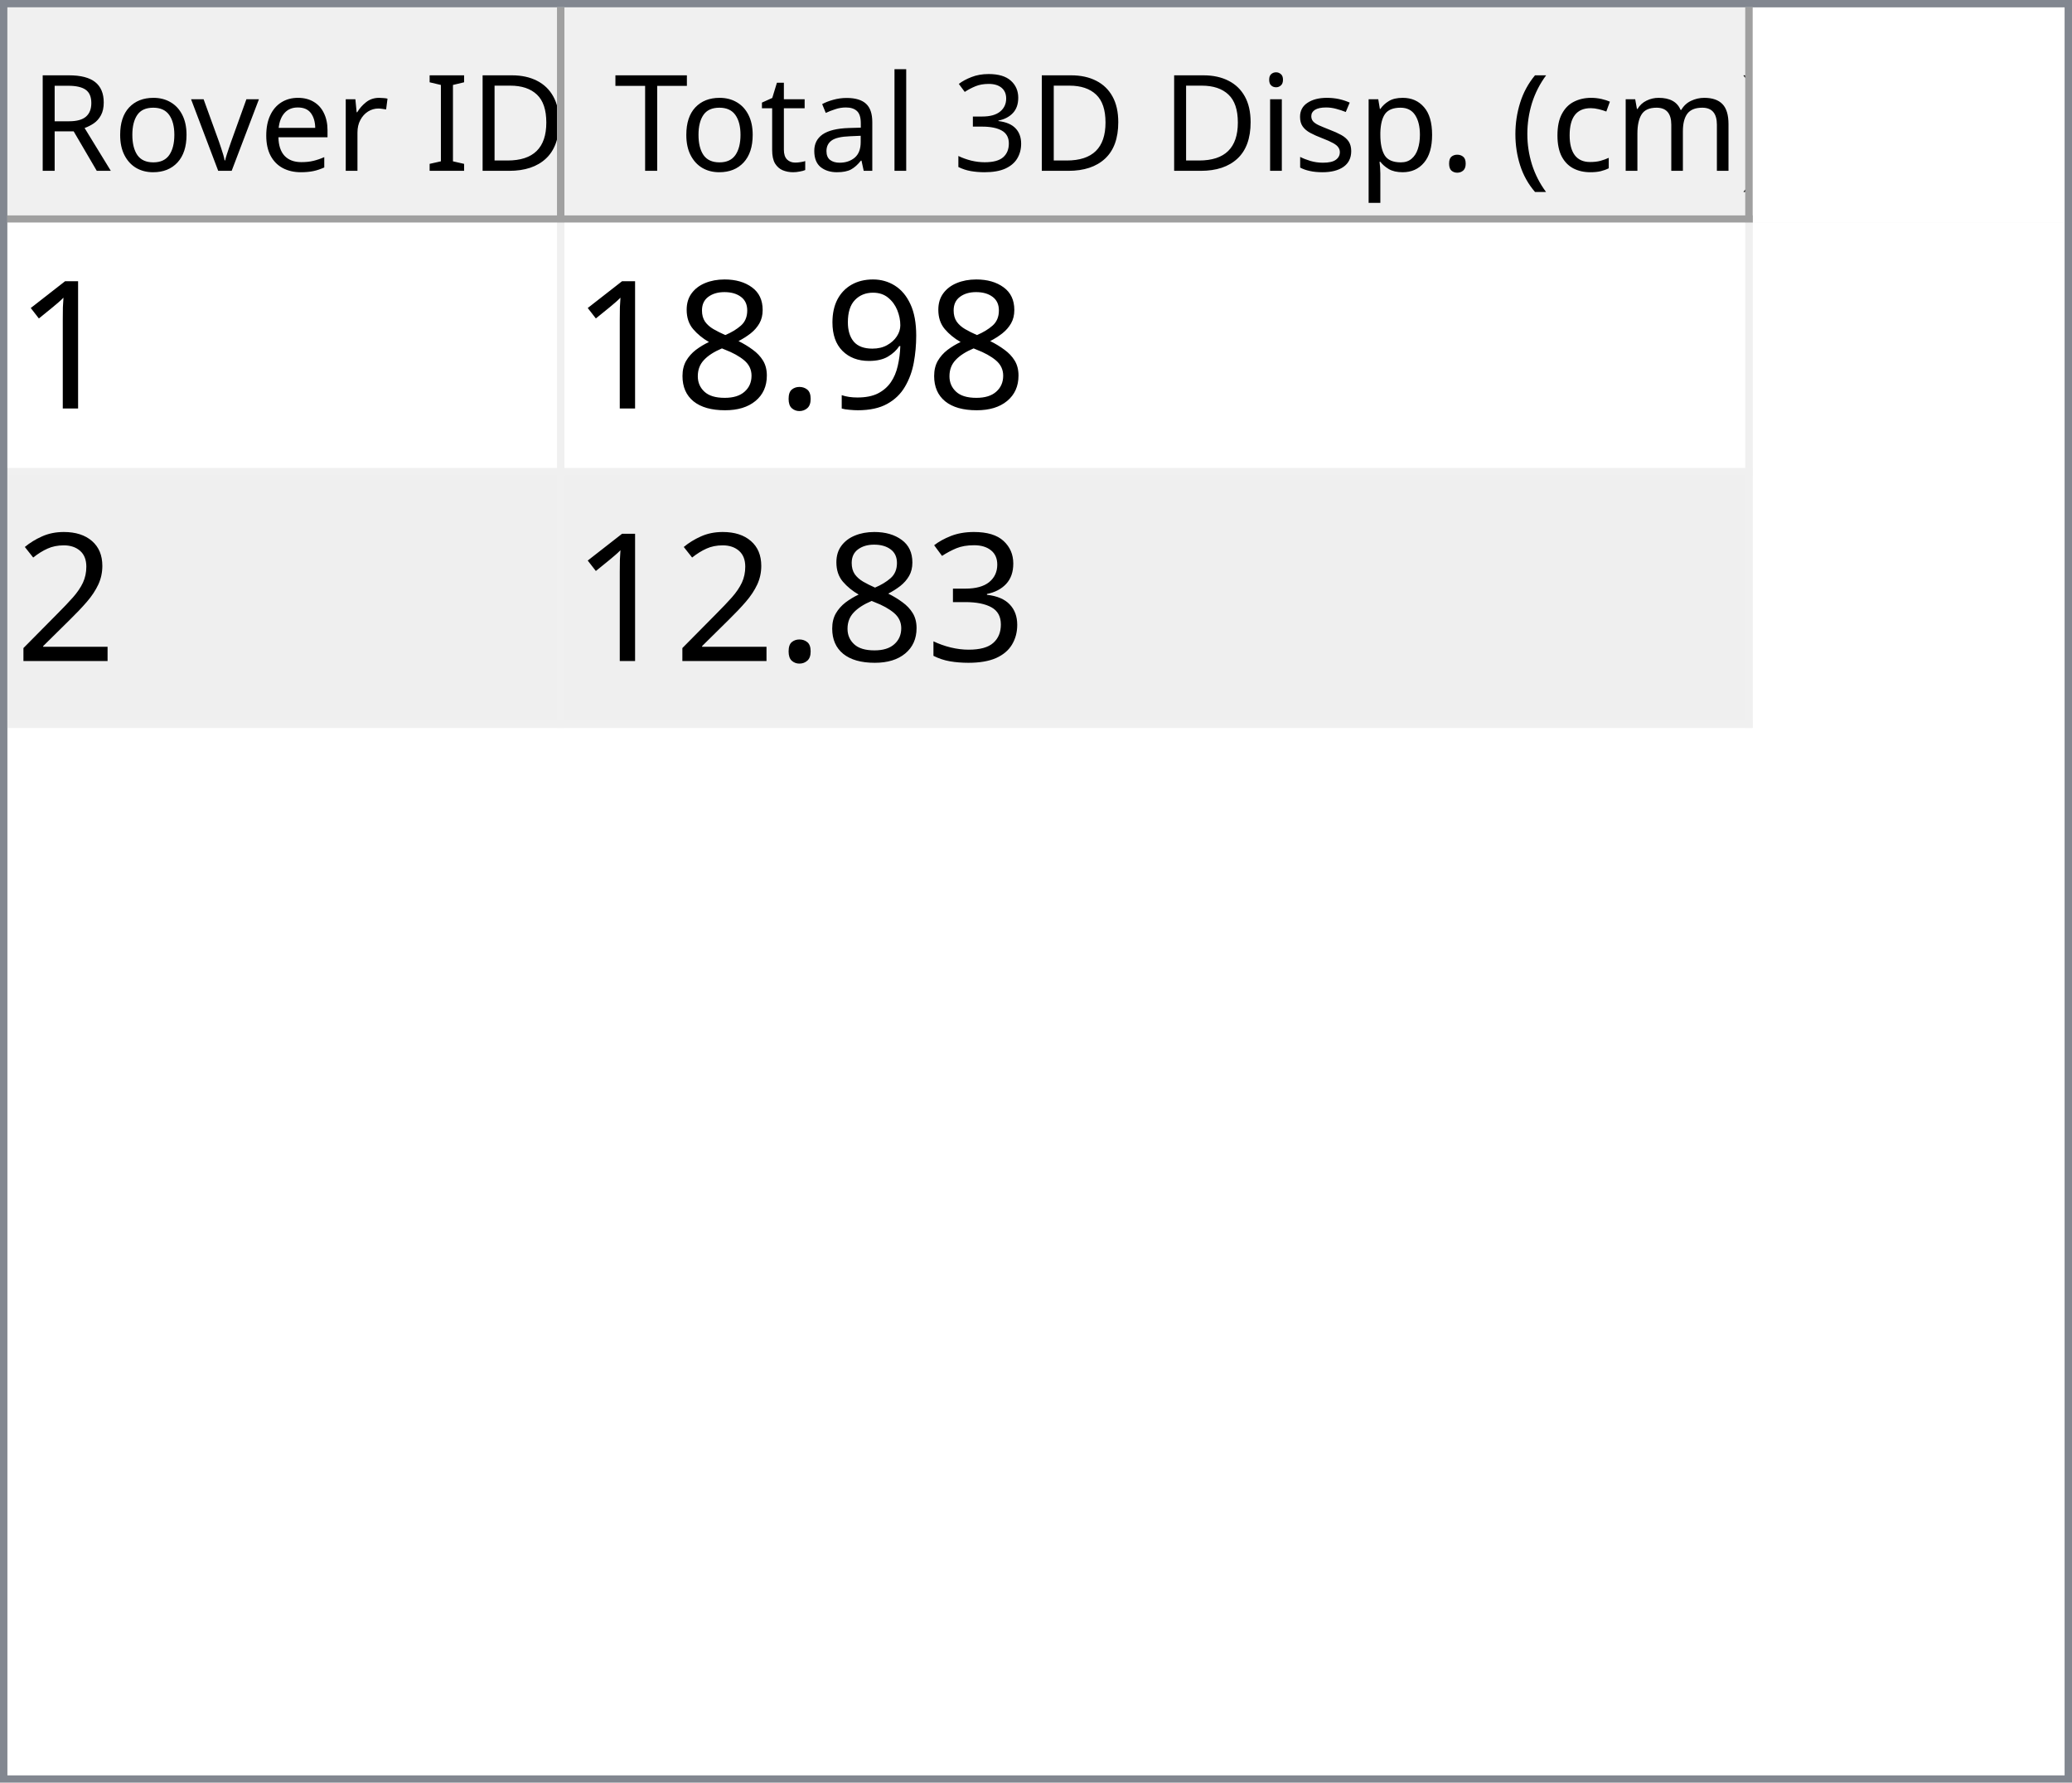
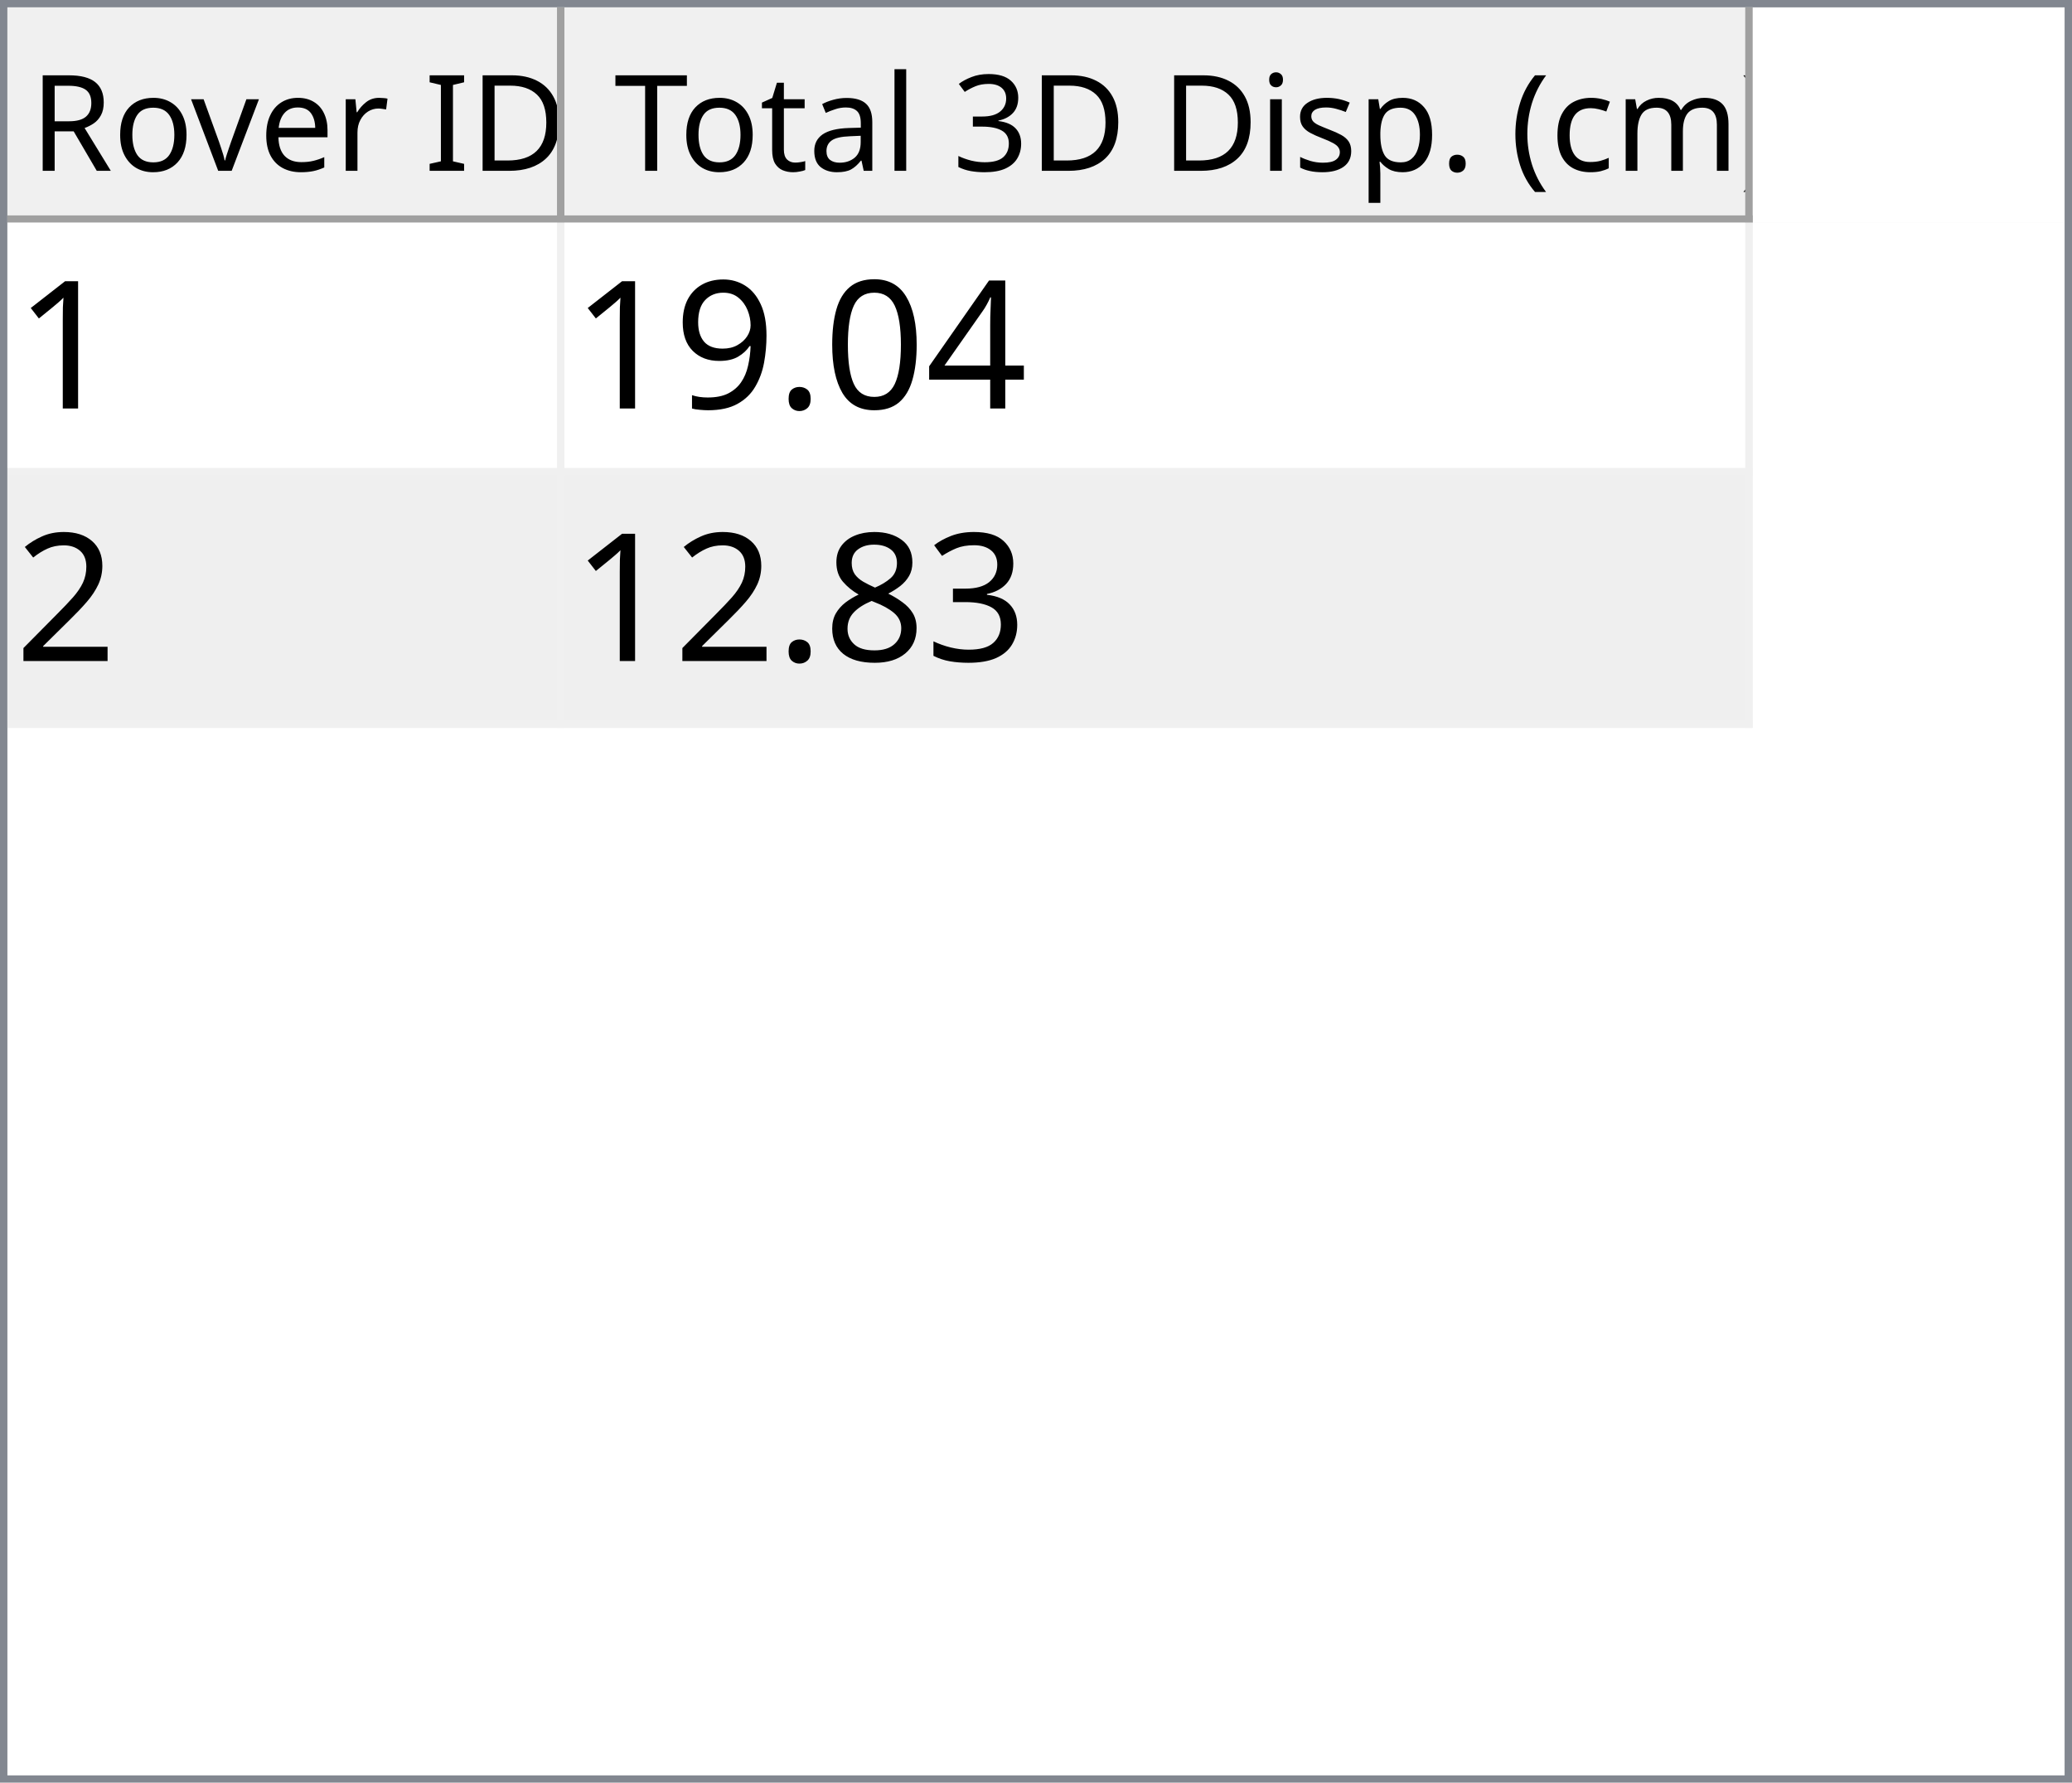
<svg xmlns="http://www.w3.org/2000/svg" style="fill-opacity:1; color-rendering:auto; color-interpolation:auto; text-rendering:auto; stroke:black; stroke-linecap:square; stroke-miterlimit:10; shape-rendering:auto; stroke-opacity:1; fill:black; stroke-dasharray:none; font-weight:normal; stroke-width:1; font-family:'Dialog'; font-style:normal; stroke-linejoin:miter; font-size:12px; stroke-dashoffset:0; image-rendering:auto;" width="279" height="240">
  <defs id="genericDefs" />
  <g>
    <defs id="defs1">
      <clipPath clipPathUnits="userSpaceOnUse" id="clipPath1">
        <path d="M0 0 L279 0 L279 240 L0 240 L0 0 Z" />
      </clipPath>
      <clipPath clipPathUnits="userSpaceOnUse" id="clipPath2">
        <path d="M0 0 L0 240 L279 240 L279 0 Z" />
      </clipPath>
      <clipPath clipPathUnits="userSpaceOnUse" id="clipPath3">
        <path d="M0 0 L0 29 L277 29 L277 0 Z" />
      </clipPath>
      <clipPath clipPathUnits="userSpaceOnUse" id="clipPath4">
        <path d="M0 0 L0 29 L75 29 L75 0 Z" />
      </clipPath>
      <clipPath clipPathUnits="userSpaceOnUse" id="clipPath5">
        <path d="M1 1 L1 28 L74 28 L74 1 Z" />
      </clipPath>
      <clipPath clipPathUnits="userSpaceOnUse" id="clipPath6">
        <path d="M0 0 L0 27 L73 27 L73 0 Z" />
      </clipPath>
      <clipPath clipPathUnits="userSpaceOnUse" id="clipPath7">
        <path d="M-0.5 -0.5 L-0.5 28.5 L74.5 28.5 L74.5 -0.5 Z" />
      </clipPath>
      <clipPath clipPathUnits="userSpaceOnUse" id="clipPath8">
        <path d="M0 0 L0 29 L160 29 L160 0 Z" />
      </clipPath>
      <clipPath clipPathUnits="userSpaceOnUse" id="clipPath9">
        <path d="M1 1 L1 28 L159 28 L159 1 Z" />
      </clipPath>
      <clipPath clipPathUnits="userSpaceOnUse" id="clipPath10">
        <path d="M0 0 L0 27 L158 27 L158 0 Z" />
      </clipPath>
      <clipPath clipPathUnits="userSpaceOnUse" id="clipPath11">
        <path d="M-0.5 -0.5 L-0.5 28.5 L159.5 28.5 L159.5 -0.5 Z" />
      </clipPath>
      <clipPath clipPathUnits="userSpaceOnUse" id="clipPath12">
        <path d="M0 0 L0 209 L277 209 L277 0 Z" />
      </clipPath>
      <clipPath clipPathUnits="userSpaceOnUse" id="clipPath13">
        <path d="M0 0 L0 68 L235 68 L235 0 Z" />
      </clipPath>
      <clipPath clipPathUnits="userSpaceOnUse" id="clipPath14">
        <path d="M-0.5 -0.5 L-0.5 67.5 L234.5 67.5 L234.5 -0.5 Z" />
      </clipPath>
      <clipPath clipPathUnits="userSpaceOnUse" id="clipPath15">
        <path d="M0 0 L0 33 L74 33 L74 0 Z" />
      </clipPath>
      <clipPath clipPathUnits="userSpaceOnUse" id="clipPath16">
        <path d="M0 0 L0 33 L159 33 L159 0 Z" />
      </clipPath>
      <font horiz-adv-x="64.551" id="font1">
        <font-face ascent="107.91" descent="25.098" units-per-em="100" style="font-style:normal; font-family:Segoe UI; font-weight:normal;" />
        <missing-glyph horiz-adv-x="64.551" d="M8.109 0 L8.109 68.266 L56.453 68.266 L56.453 0 L8.109 0 ZM15.328 7.234 L49.219 7.234 L49.219 61.031 L15.328 61.031 L15.328 7.234 Z" />
        <glyph unicode="D" horiz-adv-x="70.117" d="M9.188 0 L9.188 70.016 L28.516 70.016 Q65.531 70.016 65.531 35.891 Q65.531 19.672 55.25 9.836 Q44.969 0 27.734 0 L9.188 0 ZM17.391 62.594 L17.391 7.422 L27.828 7.422 Q41.609 7.422 49.273 14.797 Q56.938 22.172 56.938 35.688 Q56.938 62.594 28.328 62.594 L17.391 62.594 Z" />
        <glyph unicode="I" horiz-adv-x="26.611" d="M17.391 0 L9.188 0 L9.188 70.016 L17.391 70.016 L17.391 0 Z" />
        <glyph unicode=" " horiz-adv-x="27.393" d="" />
        <glyph unicode="r" horiz-adv-x="34.766" d="M34.188 41.891 Q32.078 43.5 28.125 43.5 Q23 43.5 19.555 38.672 Q16.109 33.844 16.109 25.484 L16.109 0 L8.109 0 L8.109 50 L16.109 50 L16.109 39.703 L16.312 39.703 Q18.016 44.969 21.531 47.922 Q25.047 50.875 29.391 50.875 Q32.516 50.875 34.188 50.203 L34.188 41.891 Z" />
        <glyph unicode="e" horiz-adv-x="52.295" d="M48.297 23 L12.984 23 Q13.188 14.656 17.484 10.109 Q21.781 5.562 29.297 5.562 Q37.75 5.562 44.828 11.141 L44.828 3.609 Q38.234 -1.172 27.391 -1.172 Q16.797 -1.172 10.742 5.641 Q4.688 12.453 4.688 24.812 Q4.688 36.469 11.305 43.82 Q17.922 51.172 27.734 51.172 Q37.547 51.172 42.922 44.828 Q48.297 38.484 48.297 27.203 L48.297 23 ZM40.094 29.781 Q40.047 36.719 36.75 40.578 Q33.453 44.438 27.594 44.438 Q21.922 44.438 17.969 40.383 Q14.016 36.328 13.094 29.781 L40.094 29.781 Z" />
        <glyph unicode="v" horiz-adv-x="47.9" d="M47.406 50 L27.484 0 L19.625 0 L0.688 50 L9.469 50 L22.172 13.672 Q23.578 9.672 23.922 6.688 L24.125 6.688 Q24.609 10.453 25.688 13.484 L38.969 50 L47.406 50 Z" />
        <glyph unicode="o" horiz-adv-x="58.594" d="M29 -1.172 Q17.922 -1.172 11.305 5.836 Q4.688 12.844 4.688 24.422 Q4.688 37.016 11.57 44.094 Q18.453 51.172 30.172 51.172 Q41.359 51.172 47.633 44.289 Q53.906 37.406 53.906 25.203 Q53.906 13.234 47.141 6.031 Q40.375 -1.172 29 -1.172 ZM29.594 44.438 Q21.875 44.438 17.383 39.188 Q12.891 33.938 12.891 24.703 Q12.891 15.828 17.43 10.695 Q21.969 5.562 29.594 5.562 Q37.359 5.562 41.531 10.594 Q45.703 15.625 45.703 24.906 Q45.703 34.281 41.531 39.359 Q37.359 44.438 29.594 44.438 Z" />
        <glyph unicode="R" horiz-adv-x="59.814" d="M59.375 0 L49.609 0 L37.891 19.625 Q36.281 22.359 34.766 24.289 Q33.25 26.219 31.664 27.438 Q30.078 28.656 28.25 29.219 Q26.422 29.781 24.125 29.781 L17.391 29.781 L17.391 0 L9.188 0 L9.188 70.016 L30.078 70.016 Q34.672 70.016 38.555 68.867 Q42.438 67.719 45.289 65.375 Q48.141 63.031 49.758 59.547 Q51.375 56.062 51.375 51.375 Q51.375 47.703 50.273 44.656 Q49.172 41.609 47.148 39.211 Q45.125 36.812 42.266 35.133 Q39.406 33.453 35.844 32.516 L35.844 32.328 Q37.594 31.547 38.891 30.547 Q40.188 29.547 41.359 28.18 Q42.531 26.812 43.68 25.078 Q44.828 23.344 46.234 21.047 L59.375 0 ZM17.391 62.594 L17.391 37.203 L28.516 37.203 Q31.594 37.203 34.203 38.133 Q36.812 39.062 38.719 40.797 Q40.625 42.531 41.703 45.047 Q42.781 47.562 42.781 50.688 Q42.781 56.297 39.141 59.445 Q35.5 62.594 28.609 62.594 L17.391 62.594 Z" />
        <glyph unicode=")" horiz-adv-x="30.176" d="M8.297 -15.922 L1.172 -15.922 Q16.406 2.344 16.406 26.812 Q16.406 51.469 1.078 70.016 L8.297 70.016 Q23.531 52.156 23.531 26.703 Q23.531 1.375 8.297 -15.922 Z" />
        <glyph unicode="m" horiz-adv-x="86.133" d="M79.109 0 L71.094 0 L71.094 28.719 Q71.094 37.016 68.531 40.727 Q65.969 44.438 59.906 44.438 Q54.781 44.438 51.195 39.75 Q47.609 35.062 47.609 28.516 L47.609 0 L39.594 0 L39.594 29.688 Q39.594 44.438 28.219 44.438 Q22.953 44.438 19.531 40.016 Q16.109 35.594 16.109 28.516 L16.109 0 L8.109 0 L8.109 50 L16.109 50 L16.109 42.094 L16.312 42.094 Q21.625 51.172 31.844 51.172 Q36.969 51.172 40.773 48.312 Q44.578 45.453 46 40.828 Q51.562 51.172 62.594 51.172 Q79.109 51.172 79.109 30.812 L79.109 0 Z" />
        <glyph unicode="c" horiz-adv-x="46.191" d="M42.188 2.297 Q36.422 -1.172 28.516 -1.172 Q17.828 -1.172 11.258 5.789 Q4.688 12.75 4.688 23.828 Q4.688 36.188 11.766 43.68 Q18.844 51.172 30.672 51.172 Q37.25 51.172 42.281 48.734 L42.281 40.531 Q36.719 44.438 30.375 44.438 Q22.703 44.438 17.797 38.945 Q12.891 33.453 12.891 24.516 Q12.891 15.719 17.508 10.641 Q22.125 5.562 29.891 5.562 Q36.422 5.562 42.188 9.906 L42.188 2.297 Z" />
        <glyph unicode="(" horiz-adv-x="30.176" d="M29.109 -15.922 L21.969 -15.922 Q6.844 1.375 6.844 26.703 Q6.844 52.156 21.969 70.016 L29.203 70.016 Q13.875 51.469 13.875 26.812 Q13.875 2.344 29.109 -15.922 Z" />
        <glyph unicode="." horiz-adv-x="21.68" d="M10.891 -1.078 Q8.641 -1.078 7.055 0.539 Q5.469 2.156 5.469 4.391 Q5.469 6.641 7.055 8.273 Q8.641 9.906 10.891 9.906 Q13.188 9.906 14.797 8.273 Q16.406 6.641 16.406 4.391 Q16.406 2.156 14.797 0.539 Q13.188 -1.078 10.891 -1.078 Z" />
        <glyph unicode="p" horiz-adv-x="58.789" d="M16.312 7.234 L16.109 7.234 L16.109 -23 L8.109 -23 L8.109 50 L16.109 50 L16.109 41.219 L16.312 41.219 Q22.219 51.172 33.594 51.172 Q43.266 51.172 48.688 44.461 Q54.109 37.75 54.109 26.469 Q54.109 13.922 48 6.375 Q41.891 -1.172 31.297 -1.172 Q21.578 -1.172 16.312 7.234 ZM16.109 27.391 L16.109 20.406 Q16.109 14.203 20.141 9.883 Q24.172 5.562 30.375 5.562 Q37.641 5.562 41.773 11.133 Q45.906 16.703 45.906 26.609 Q45.906 34.969 42.047 39.703 Q38.188 44.438 31.594 44.438 Q24.609 44.438 20.359 39.578 Q16.109 34.719 16.109 27.391 Z" />
        <glyph unicode="s" horiz-adv-x="42.432" d="M5.078 1.812 L5.078 10.406 Q11.625 5.562 19.484 5.562 Q30.031 5.562 30.031 12.594 Q30.031 14.594 29.125 15.992 Q28.219 17.391 26.68 18.461 Q25.141 19.531 23.07 20.383 Q21 21.234 18.609 22.172 Q15.281 23.484 12.766 24.828 Q10.25 26.172 8.57 27.859 Q6.891 29.547 6.031 31.695 Q5.172 33.844 5.172 36.719 Q5.172 40.234 6.789 42.945 Q8.406 45.656 11.086 47.484 Q13.766 49.312 17.211 50.242 Q20.656 51.172 24.312 51.172 Q30.812 51.172 35.938 48.922 L35.938 40.828 Q30.422 44.438 23.25 44.438 Q21 44.438 19.195 43.922 Q17.391 43.406 16.094 42.477 Q14.797 41.547 14.086 40.258 Q13.375 38.969 13.375 37.406 Q13.375 35.453 14.086 34.133 Q14.797 32.812 16.164 31.789 Q17.531 30.766 19.484 29.938 Q21.438 29.109 23.922 28.125 Q27.25 26.859 29.883 25.516 Q32.516 24.172 34.375 22.484 Q36.234 20.797 37.234 18.602 Q38.234 16.406 38.234 13.375 Q38.234 9.672 36.602 6.938 Q34.969 4.203 32.234 2.398 Q29.5 0.594 25.93 -0.289 Q22.359 -1.172 18.453 -1.172 Q10.75 -1.172 5.078 1.812 Z" />
        <glyph unicode="i" horiz-adv-x="24.219" d="M12.203 62.703 Q10.062 62.703 8.547 64.164 Q7.031 65.625 7.031 67.875 Q7.031 70.125 8.547 71.609 Q10.062 73.094 12.203 73.094 Q14.406 73.094 15.945 71.609 Q17.484 70.125 17.484 67.875 Q17.484 65.719 15.945 64.211 Q14.406 62.703 12.203 62.703 ZM16.109 0 L8.109 0 L8.109 50 L16.109 50 L16.109 0 Z" />
        <glyph unicode="3" horiz-adv-x="53.906" d="M46.531 19.828 Q46.531 15.094 44.75 11.211 Q42.969 7.328 39.719 4.57 Q36.469 1.812 31.93 0.297 Q27.391 -1.219 21.922 -1.219 Q11.922 -1.219 6 2.594 L6 11.188 Q13.094 5.609 22.219 5.609 Q25.875 5.609 28.828 6.539 Q31.781 7.469 33.906 9.227 Q36.031 10.984 37.18 13.477 Q38.328 15.969 38.328 19.094 Q38.328 32.812 18.797 32.812 L12.984 32.812 L12.984 39.594 L18.5 39.594 Q35.797 39.594 35.797 52.484 Q35.797 64.406 22.609 64.406 Q15.188 64.406 8.688 59.422 L8.688 67.188 Q15.375 71.188 24.609 71.188 Q29 71.188 32.57 69.969 Q36.141 68.75 38.68 66.555 Q41.219 64.359 42.609 61.281 Q44 58.203 44 54.5 Q44 40.672 30.031 36.719 L30.031 36.531 Q33.594 36.141 36.625 34.797 Q39.656 33.453 41.852 31.305 Q44.047 29.156 45.289 26.25 Q46.531 23.344 46.531 19.828 Z" />
        <glyph unicode="l" horiz-adv-x="24.219" d="M16.109 0 L8.109 0 L8.109 74.031 L16.109 74.031 L16.109 0 Z" />
        <glyph unicode="a" horiz-adv-x="50.879" d="M43.891 0 L35.891 0 L35.891 7.812 L35.688 7.812 Q30.469 -1.172 20.312 -1.172 Q12.844 -1.172 8.617 2.781 Q4.391 6.734 4.391 13.281 Q4.391 27.297 20.906 29.594 L35.891 31.688 Q35.891 44.438 25.594 44.438 Q16.547 44.438 9.281 38.281 L9.281 46.484 Q16.656 51.172 26.266 51.172 Q43.891 51.172 43.891 32.516 L43.891 0 ZM35.891 25.297 L23.828 23.641 Q18.266 22.859 15.43 20.875 Q12.594 18.891 12.594 13.875 Q12.594 10.203 15.211 7.883 Q17.828 5.562 22.172 5.562 Q28.125 5.562 32.008 9.742 Q35.891 13.922 35.891 20.312 L35.891 25.297 Z" />
        <glyph unicode="t" horiz-adv-x="33.887" d="M31.297 0.484 Q28.469 -1.078 23.828 -1.078 Q10.688 -1.078 10.688 13.578 L10.688 43.172 L2.094 43.172 L2.094 50 L10.688 50 L10.688 62.203 L18.703 64.797 L18.703 50 L31.297 50 L31.297 43.172 L18.703 43.172 L18.703 14.984 Q18.703 9.969 20.414 7.82 Q22.125 5.672 26.078 5.672 Q29.109 5.672 31.297 7.328 L31.297 0.484 Z" />
        <glyph unicode="T" horiz-adv-x="52.393" d="M50.594 62.594 L30.375 62.594 L30.375 0 L22.172 0 L22.172 62.594 L2 62.594 L2 70.016 L50.594 70.016 L50.594 62.594 Z" />
      </font>
      <font horiz-adv-x="75.0" id="font2">
        <font-face ascent="100.537" descent="21.973" units-per-em="100" style="font-style:normal; font-family:sans-serif; font-weight:normal;" />
        <missing-glyph horiz-adv-x="75.0" d="M12.5 0 L12.5 62.5 L62.5 62.5 L62.5 0 L12.5 0 ZM14.062 1.562 L60.938 1.562 L60.938 60.938 L14.062 60.938 L14.062 1.562 Z" />
        <glyph unicode="1" horiz-adv-x="55.615" d="M37.25 0 L28.469 0 L28.469 56 Q25.297 52.984 20.141 49.953 Q14.984 46.922 10.891 45.406 L10.891 53.906 Q18.266 57.375 23.781 62.305 Q29.297 67.234 31.594 71.875 L37.25 71.875 L37.25 0 Z" />
+         <glyph unicode="4" horiz-adv-x="55.615" d="M32.328 0 L32.328 17.141 L1.266 17.141 L1.266 25.203 L33.938 71.578 L41.109 71.578 L41.109 25.203 L50.781 25.203 L50.781 17.141 L41.109 17.141 L41.109 0 L32.328 0 ZM32.328 25.203 L32.328 57.469 L9.906 25.203 L32.328 25.203 Z" />
+         <glyph unicode="0" horiz-adv-x="55.615" d="M4.156 35.297 Q4.156 48 6.766 55.742 Q9.375 63.484 14.523 67.68 Q19.672 71.875 27.484 71.875 Q33.25 71.875 37.594 69.555 Q41.938 67.234 44.773 62.867 Q47.609 58.5 49.219 52.227 Q50.828 45.953 50.828 35.297 Q50.828 22.703 48.242 14.969 Q45.656 7.234 40.508 3.008 Q35.359 -1.219 27.484 -1.219 Q17.141 -1.219 11.234 6.203 Q4.156 15.141 4.156 35.297 ZM13.188 35.297 Q13.188 17.672 17.312 11.836 Q21.438 6 27.484 6 Q33.547 6 37.672 11.859 Q41.797 17.719 41.797 35.297 Q41.797 52.984 37.672 58.789 Q33.547 64.594 27.391 64.594 Q21.344 64.594 17.719 59.469 Q13.188 52.938 13.188 35.297 Z" />
+         <glyph unicode="." horiz-adv-x="27.783" d="M9.078 0 L9.078 10.016 L19.094 10.016 L19.094 0 L9.078 0 Z" />
        <glyph unicode="9" horiz-adv-x="55.615" d="M5.469 16.547 L13.922 17.328 Q14.984 11.375 18.016 8.688 Q21.047 6 25.781 6 Q29.828 6 32.883 7.859 Q35.938 9.719 37.891 12.82 Q39.844 15.922 41.164 21.195 Q42.484 26.469 42.484 31.938 Q42.484 32.516 42.438 33.688 Q39.797 29.5 35.234 26.883 Q30.672 24.266 25.344 24.266 Q16.453 24.266 10.305 30.711 Q4.156 37.156 4.156 47.703 Q4.156 58.594 10.578 65.234 Q17 71.875 26.656 71.875 Q33.641 71.875 39.43 68.117 Q45.219 64.359 48.219 57.398 Q51.219 50.438 51.219 37.25 Q51.219 23.531 48.242 15.406 Q45.266 7.281 39.383 3.031 Q33.5 -1.219 25.594 -1.219 Q17.188 -1.219 11.867 3.445 Q6.547 8.109 5.469 16.547 ZM41.453 48.141 Q41.453 55.719 37.43 60.156 Q33.406 64.594 27.734 64.594 Q21.875 64.594 17.531 59.812 Q13.188 55.031 13.188 47.406 Q13.188 40.578 17.312 36.305 Q21.438 32.031 27.484 32.031 Q33.594 32.031 37.523 36.305 Q41.453 40.578 41.453 48.141 Z" />
-         <glyph unicode="." horiz-adv-x="27.783" d="M9.078 0 L9.078 10.016 L19.094 10.016 L19.094 0 L9.078 0 Z" />
-         <glyph unicode="8" horiz-adv-x="55.615" d="M17.672 38.812 Q12.203 40.828 9.57 44.539 Q6.938 48.25 6.938 53.422 Q6.938 61.234 12.555 66.555 Q18.172 71.875 27.484 71.875 Q36.859 71.875 42.578 66.43 Q48.297 60.984 48.297 53.172 Q48.297 48.188 45.68 44.508 Q43.062 40.828 37.75 38.812 Q44.344 36.672 47.781 31.883 Q51.219 27.094 51.219 20.453 Q51.219 11.281 44.727 5.031 Q38.234 -1.219 27.641 -1.219 Q17.047 -1.219 10.547 5.055 Q4.047 11.328 4.047 20.703 Q4.047 27.688 7.594 32.398 Q11.141 37.109 17.672 38.812 ZM15.922 53.719 Q15.922 48.641 19.195 45.414 Q22.469 42.188 27.688 42.188 Q32.766 42.188 36.016 45.383 Q39.266 48.578 39.266 53.219 Q39.266 58.062 35.914 61.359 Q32.562 64.656 27.594 64.656 Q22.562 64.656 19.242 61.43 Q15.922 58.203 15.922 53.719 ZM13.094 20.656 Q13.094 16.891 14.875 13.375 Q16.656 9.859 20.172 7.93 Q23.688 6 27.734 6 Q34.031 6 38.133 10.055 Q42.234 14.109 42.234 20.359 Q42.234 26.703 38.016 30.859 Q33.797 35.016 27.438 35.016 Q21.234 35.016 17.164 30.914 Q13.094 26.812 13.094 20.656 Z" />
        <glyph unicode="2" horiz-adv-x="55.615" d="M50.344 8.453 L50.344 0 L3.031 0 Q2.938 3.172 4.047 6.109 Q5.859 10.938 9.836 15.625 Q13.812 20.312 21.344 26.469 Q33.016 36.031 37.117 41.625 Q41.219 47.219 41.219 52.203 Q41.219 57.422 37.477 61.008 Q33.734 64.594 27.734 64.594 Q21.391 64.594 17.578 60.789 Q13.766 56.984 13.719 50.25 L4.688 51.172 Q5.609 61.281 11.664 66.578 Q17.719 71.875 27.938 71.875 Q38.234 71.875 44.242 66.164 Q50.25 60.453 50.25 52 Q50.25 47.703 48.492 43.555 Q46.734 39.406 42.656 34.812 Q38.578 30.219 29.109 22.219 Q21.188 15.578 18.945 13.211 Q16.703 10.844 15.234 8.453 L50.344 8.453 Z" />
        <glyph unicode="3" horiz-adv-x="55.615" d="M4.203 18.891 L12.984 20.062 Q14.5 12.594 18.141 9.297 Q21.781 6 27 6 Q33.203 6 37.477 10.297 Q41.75 14.594 41.75 20.953 Q41.75 27 37.797 30.93 Q33.844 34.859 27.734 34.859 Q25.25 34.859 21.531 33.891 L22.516 41.609 Q23.391 41.5 23.922 41.5 Q29.547 41.5 34.039 44.43 Q38.531 47.359 38.531 53.469 Q38.531 58.297 35.258 61.477 Q31.984 64.656 26.812 64.656 Q21.688 64.656 18.266 61.43 Q14.844 58.203 13.875 51.766 L5.078 53.328 Q6.688 62.156 12.398 67.016 Q18.109 71.875 26.609 71.875 Q32.469 71.875 37.398 69.359 Q42.328 66.844 44.945 62.5 Q47.562 58.156 47.562 53.266 Q47.562 48.641 45.07 44.828 Q42.578 41.016 37.703 38.766 Q44.047 37.312 47.562 32.695 Q51.078 28.078 51.078 21.141 Q51.078 11.766 44.242 5.25 Q37.406 -1.266 26.953 -1.266 Q17.531 -1.266 11.305 4.352 Q5.078 9.969 4.203 18.891 Z" />
+         <glyph unicode="8" horiz-adv-x="55.615" d="M17.672 38.812 Q12.203 40.828 9.57 44.539 Q6.938 48.25 6.938 53.422 Q6.938 61.234 12.555 66.555 Q18.172 71.875 27.484 71.875 Q36.859 71.875 42.578 66.43 Q48.297 60.984 48.297 53.172 Q48.297 48.188 45.68 44.508 Q43.062 40.828 37.75 38.812 Q44.344 36.672 47.781 31.883 Q51.219 27.094 51.219 20.453 Q51.219 11.281 44.727 5.031 Q38.234 -1.219 27.641 -1.219 Q17.047 -1.219 10.547 5.055 Q4.047 11.328 4.047 20.703 Q4.047 27.688 7.594 32.398 Q11.141 37.109 17.672 38.812 ZM15.922 53.719 Q15.922 48.641 19.195 45.414 Q22.469 42.188 27.688 42.188 Q32.766 42.188 36.016 45.383 Q39.266 48.578 39.266 53.219 Q39.266 58.062 35.914 61.359 Q32.562 64.656 27.594 64.656 Q22.562 64.656 19.242 61.43 Q15.922 58.203 15.922 53.719 ZM13.094 20.656 Q13.094 16.891 14.875 13.375 Q16.656 9.859 20.172 7.93 Q23.688 6 27.734 6 Q34.031 6 38.133 10.055 Q42.234 14.109 42.234 20.359 Q42.234 26.703 38.016 30.859 Q33.797 35.016 27.438 35.016 Q21.234 35.016 17.164 30.914 Q13.094 26.812 13.094 20.656 Z" />
      </font>
    </defs>
    <g style="fill:white; stroke:white;">
      <rect x="0" y="0" width="279" style="clip-path:url(#clipPath1); stroke:none;" height="240" />
    </g>
    <g style="fill:white; text-rendering:optimizeSpeed; color-rendering:optimizeSpeed; image-rendering:optimizeSpeed; shape-rendering:crispEdges; stroke:white; color-interpolation:sRGB;">
      <rect x="0" width="279" height="240" y="0" style="stroke:none;" />
      <path style="stroke:none;" d="M0 240 L279 240 L279 0 L0 0 Z" />
    </g>
    <g style="fill:rgb(240,240,240); font-size:18px; font-family:'Segoe UI'; stroke:rgb(240,240,240);">
      <rect x="0" y="0" width="279" style="clip-path:url(#clipPath2); stroke:none;" height="240" />
    </g>
    <g style="fill:rgb(130,135,144); font-size:18px; font-family:'Segoe UI'; stroke:rgb(130,135,144);">
      <path d="M0 0 L279 0 L279 240 L0 240 L0 0 ZM1 1 L278 1 L278 239 L1 239 L1 1 Z" style="fill-rule:evenodd; clip-path:url(#clipPath2); stroke:none;" />
    </g>
    <g style="fill:white; font-size:18px; font-family:'Segoe UI'; stroke:white;" transform="translate(1,1)">
      <rect x="0" y="0" width="277" style="clip-path:url(#clipPath3); stroke:none;" height="29" />
    </g>
    <g style="fill:rgb(240,240,240); font-size:18px; font-family:'Segoe UI'; stroke:rgb(240,240,240);" transform="translate(1,1)">
      <rect x="0" y="0" width="75" style="clip-path:url(#clipPath4); stroke:none;" height="29" />
    </g>
    <g style="font-family:'Segoe UI'; font-size:18px;" transform="translate(2,2)">
      <text x="2" xml:space="preserve" y="21" style="clip-path:url(#clipPath6); stroke:none;">Rover ID</text>
    </g>
    <g transform="translate(1.5,1.5)" style="fill:rgb(160,160,160); font-size:18px; font-family:'Segoe UI'; stroke:rgb(160,160,160); stroke-linejoin:bevel;">
      <line x1="74" x2="74" y1="0" style="fill:none; clip-path:url(#clipPath7);" y2="28" />
    </g>
    <g transform="matrix(1,0,0,1,1,1) translate(0.5,0.5)" style="fill:rgb(160,160,160); font-size:18px; font-family:'Segoe UI'; stroke:rgb(160,160,160); stroke-linejoin:bevel;">
      <line x1="0" x2="74" y1="28" style="fill:none; clip-path:url(#clipPath7);" y2="28" />
    </g>
    <g style="fill:rgb(240,240,240); font-size:18px; font-family:'Segoe UI'; stroke:rgb(240,240,240);" transform="translate(76,1)">
      <rect x="0" y="0" width="160" style="clip-path:url(#clipPath8); stroke:none;" height="29" />
    </g>
    <g style="font-family:'Segoe UI'; font-size:18px;" transform="translate(77,2)">
      <text x="1" xml:space="preserve" y="21" style="clip-path:url(#clipPath10); stroke:none;"> Total 3D Disp. (cm)</text>
    </g>
    <g transform="translate(76.5,1.5)" style="fill:rgb(160,160,160); font-size:18px; font-family:'Segoe UI'; stroke:rgb(160,160,160); stroke-linejoin:bevel;">
      <line x1="159" x2="159" y1="0" style="fill:none; clip-path:url(#clipPath11);" y2="28" />
    </g>
    <g transform="matrix(1,0,0,1,76,1) translate(0.5,0.5)" style="fill:rgb(160,160,160); font-size:18px; font-family:'Segoe UI'; stroke:rgb(160,160,160); stroke-linejoin:bevel;">
      <line x1="0" x2="159" y1="28" style="fill:none; clip-path:url(#clipPath11);" y2="28" />
    </g>
    <g style="fill:white; font-size:18px; font-family:'Segoe UI'; stroke:white;" transform="translate(1,30)">
      <rect x="0" y="0" width="277" style="clip-path:url(#clipPath12); stroke:none;" height="209" />
    </g>
    <g style="fill:rgb(240,240,240); font-size:24px; font-family:sans-serif; stroke:rgb(240,240,240);" transform="translate(1,30)">
      <rect x="0" y="0" width="235" style="clip-path:url(#clipPath13); stroke:none;" height="68" />
      <line transform="translate(0.5,0.5)" x1="0" x2="234" y1="33" style="clip-path:url(#clipPath14); fill:none; stroke-linejoin:bevel;" y2="33" />
    </g>
    <g transform="matrix(1,0,0,1,1,30) translate(0.5,0.5)" style="fill:rgb(240,240,240); font-size:24px; font-family:sans-serif; stroke:rgb(240,240,240); stroke-linejoin:bevel;">
      <line x1="0" x2="234" y1="67" style="fill:none; clip-path:url(#clipPath14);" y2="67" />
    </g>
    <g transform="matrix(1,0,0,1,1,30) translate(0.5,0.5)" style="fill:rgb(240,240,240); font-size:24px; font-family:sans-serif; stroke:rgb(240,240,240); stroke-linejoin:bevel;">
      <line x1="74" x2="74" y1="0" style="fill:none; clip-path:url(#clipPath14);" y2="67" />
    </g>
    <g transform="matrix(1,0,0,1,1,30) translate(0.5,0.5)" style="fill:rgb(240,240,240); font-size:24px; font-family:sans-serif; stroke:rgb(240,240,240); stroke-linejoin:bevel;">
      <line x1="234" x2="234" y1="0" style="fill:none; clip-path:url(#clipPath14);" y2="67" />
    </g>
    <g style="fill:white; font-size:24px; font-family:sans-serif; stroke:white;" transform="matrix(1,0,0,1,1,30)">
      <rect x="0" y="0" width="74" style="clip-path:url(#clipPath15); stroke:none;" height="33" />
      <text x="1" y="25" style="fill:black; clip-path:url(#clipPath15); stroke:none;" xml:space="preserve">1</text>
    </g>
    <g style="fill:white; font-size:24px; font-family:sans-serif; stroke:white;" transform="matrix(1,0,0,1,1,30) translate(75,0)">
      <rect x="0" y="0" width="159" style="clip-path:url(#clipPath16); stroke:none;" height="33" />
-       <text x="1" y="25" style="fill:black; clip-path:url(#clipPath16); stroke:none;" xml:space="preserve">18.98</text>
+       <text x="1" y="25" style="fill:black; clip-path:url(#clipPath16); stroke:none;" xml:space="preserve">19.04</text>
    </g>
    <g style="fill:rgb(239,239,239); font-size:24px; font-family:sans-serif; stroke:rgb(239,239,239);" transform="matrix(1,0,0,1,1,30) translate(0,34)">
      <rect x="0" y="0" width="74" style="clip-path:url(#clipPath15); stroke:none;" height="33" />
      <text x="1" y="25" style="fill:black; clip-path:url(#clipPath15); stroke:none;" xml:space="preserve">2</text>
    </g>
    <g style="fill:rgb(239,239,239); font-size:24px; font-family:sans-serif; stroke:rgb(239,239,239);" transform="matrix(1,0,0,1,1,30) translate(75,34)">
      <rect x="0" y="0" width="159" style="clip-path:url(#clipPath16); stroke:none;" height="33" />
      <text x="1" y="25" style="fill:black; clip-path:url(#clipPath16); stroke:none;" xml:space="preserve">12.83</text>
    </g>
  </g>
</svg>
